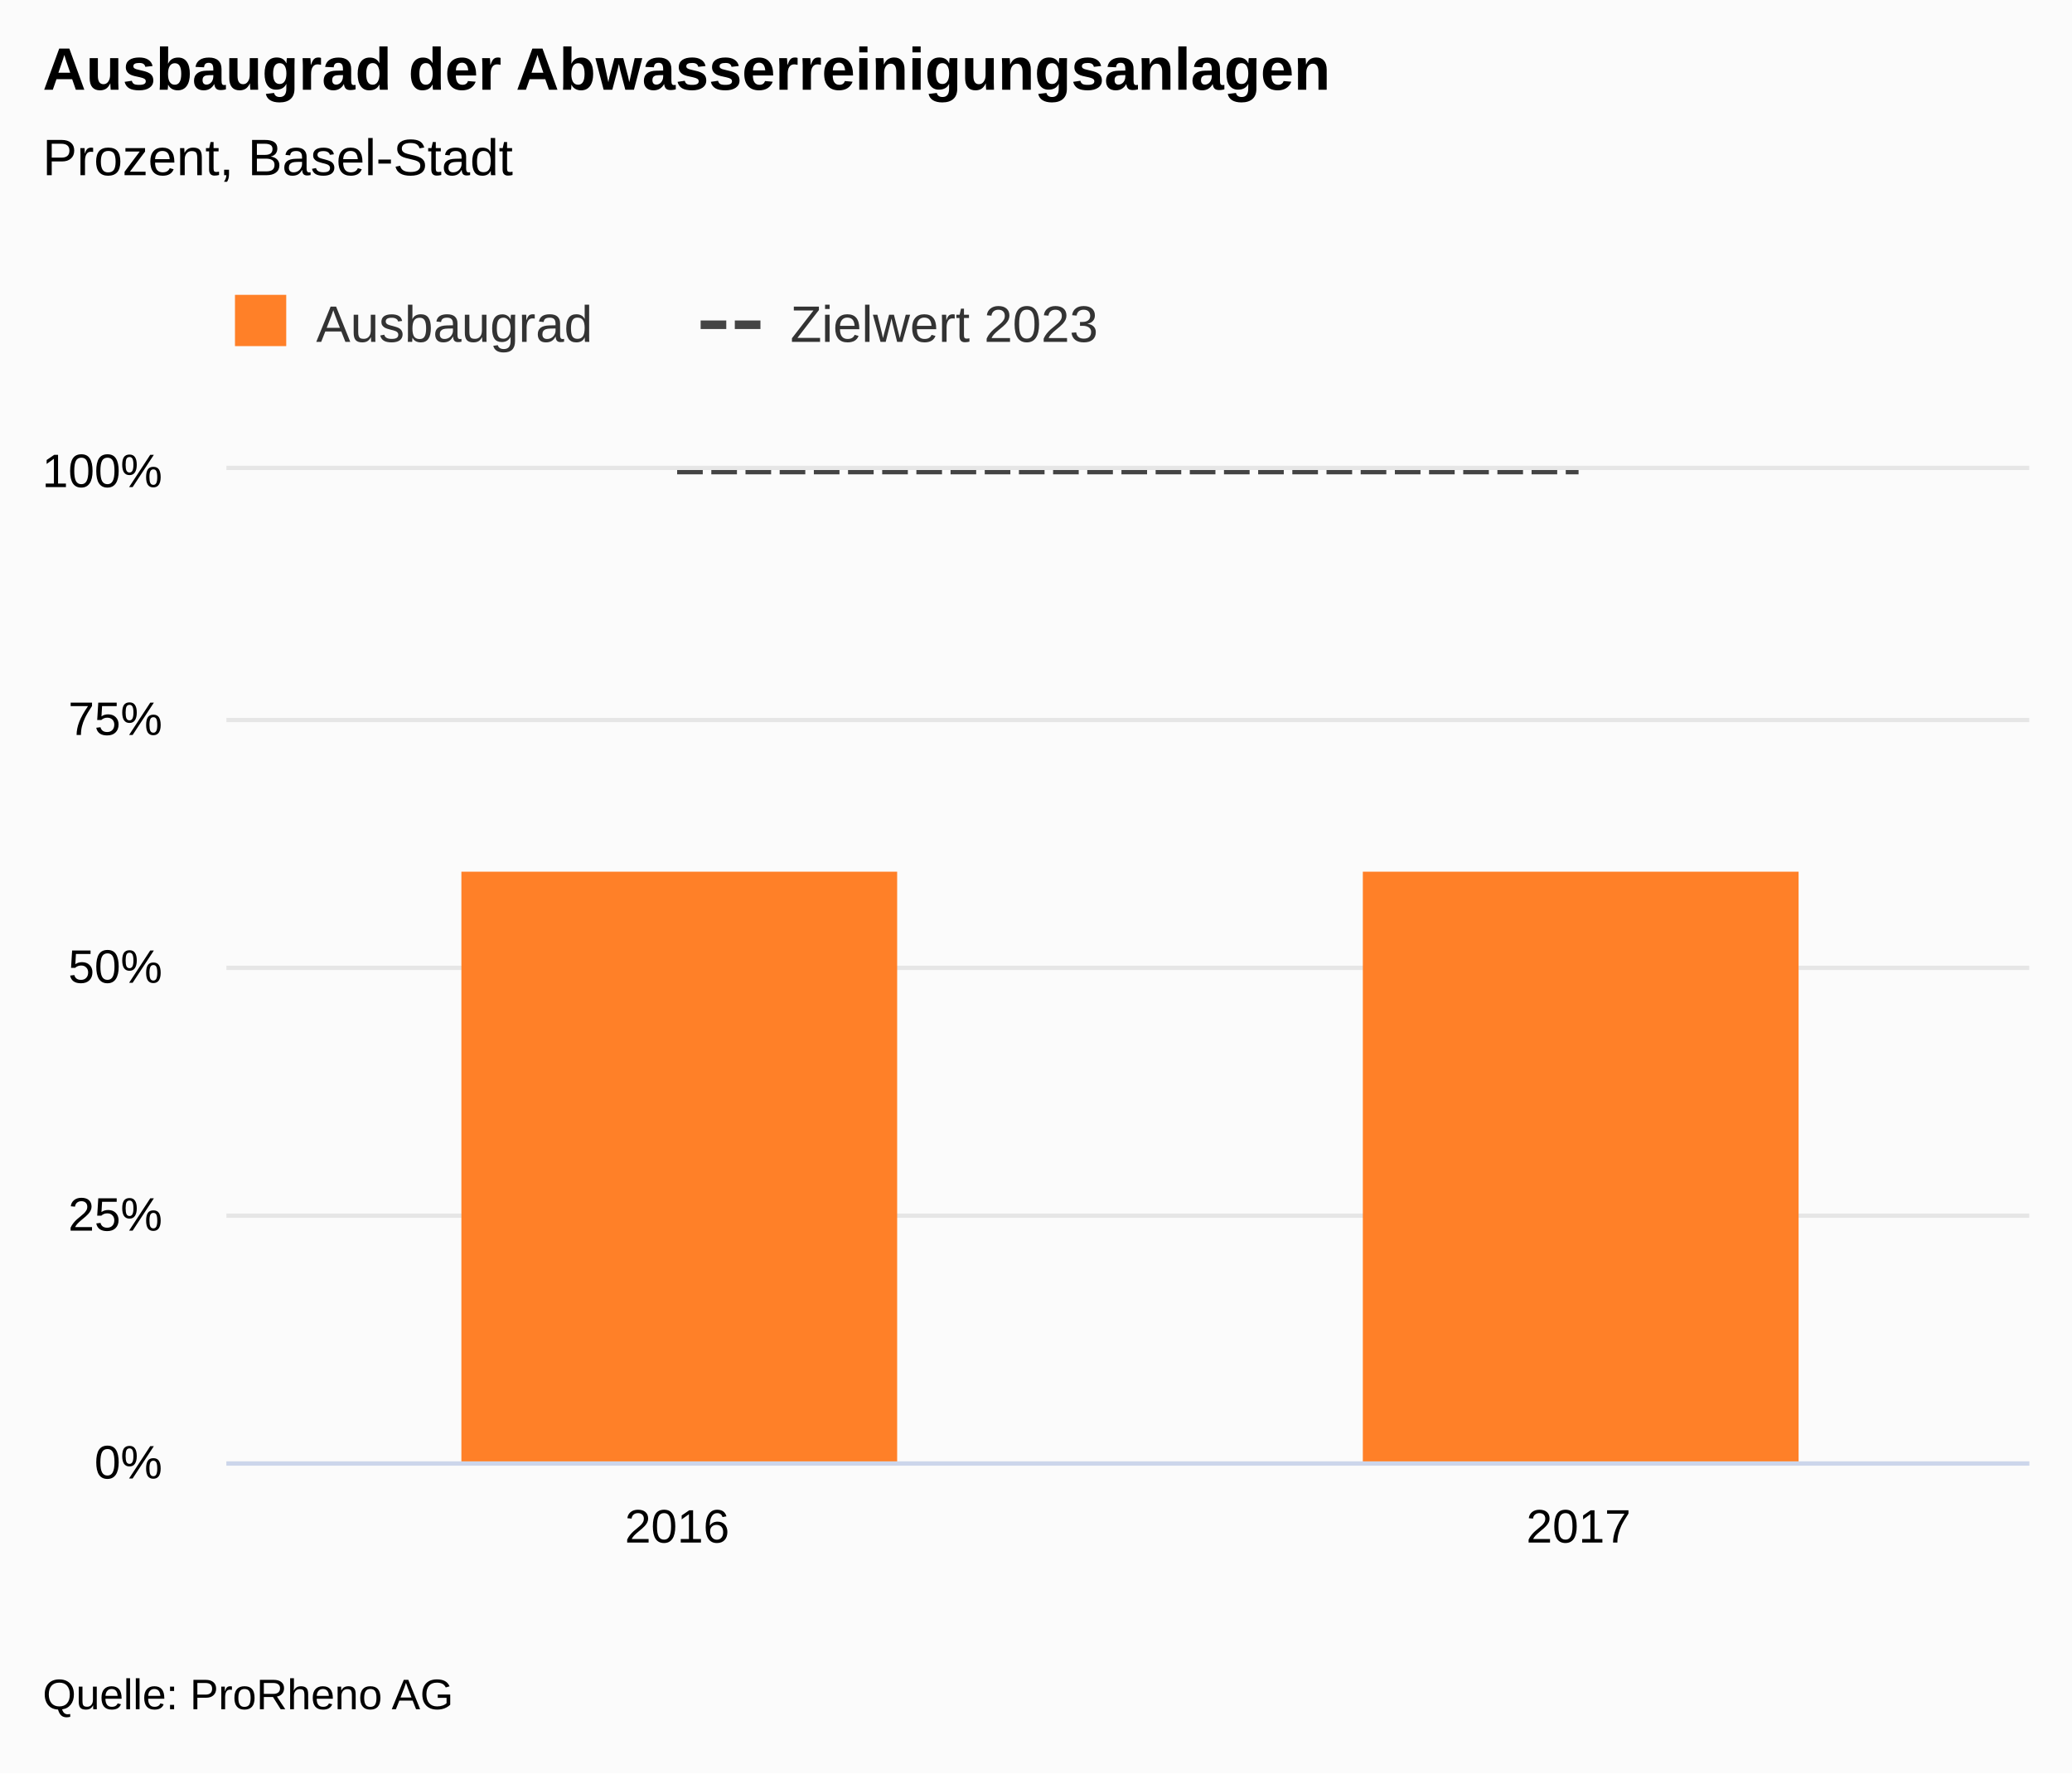
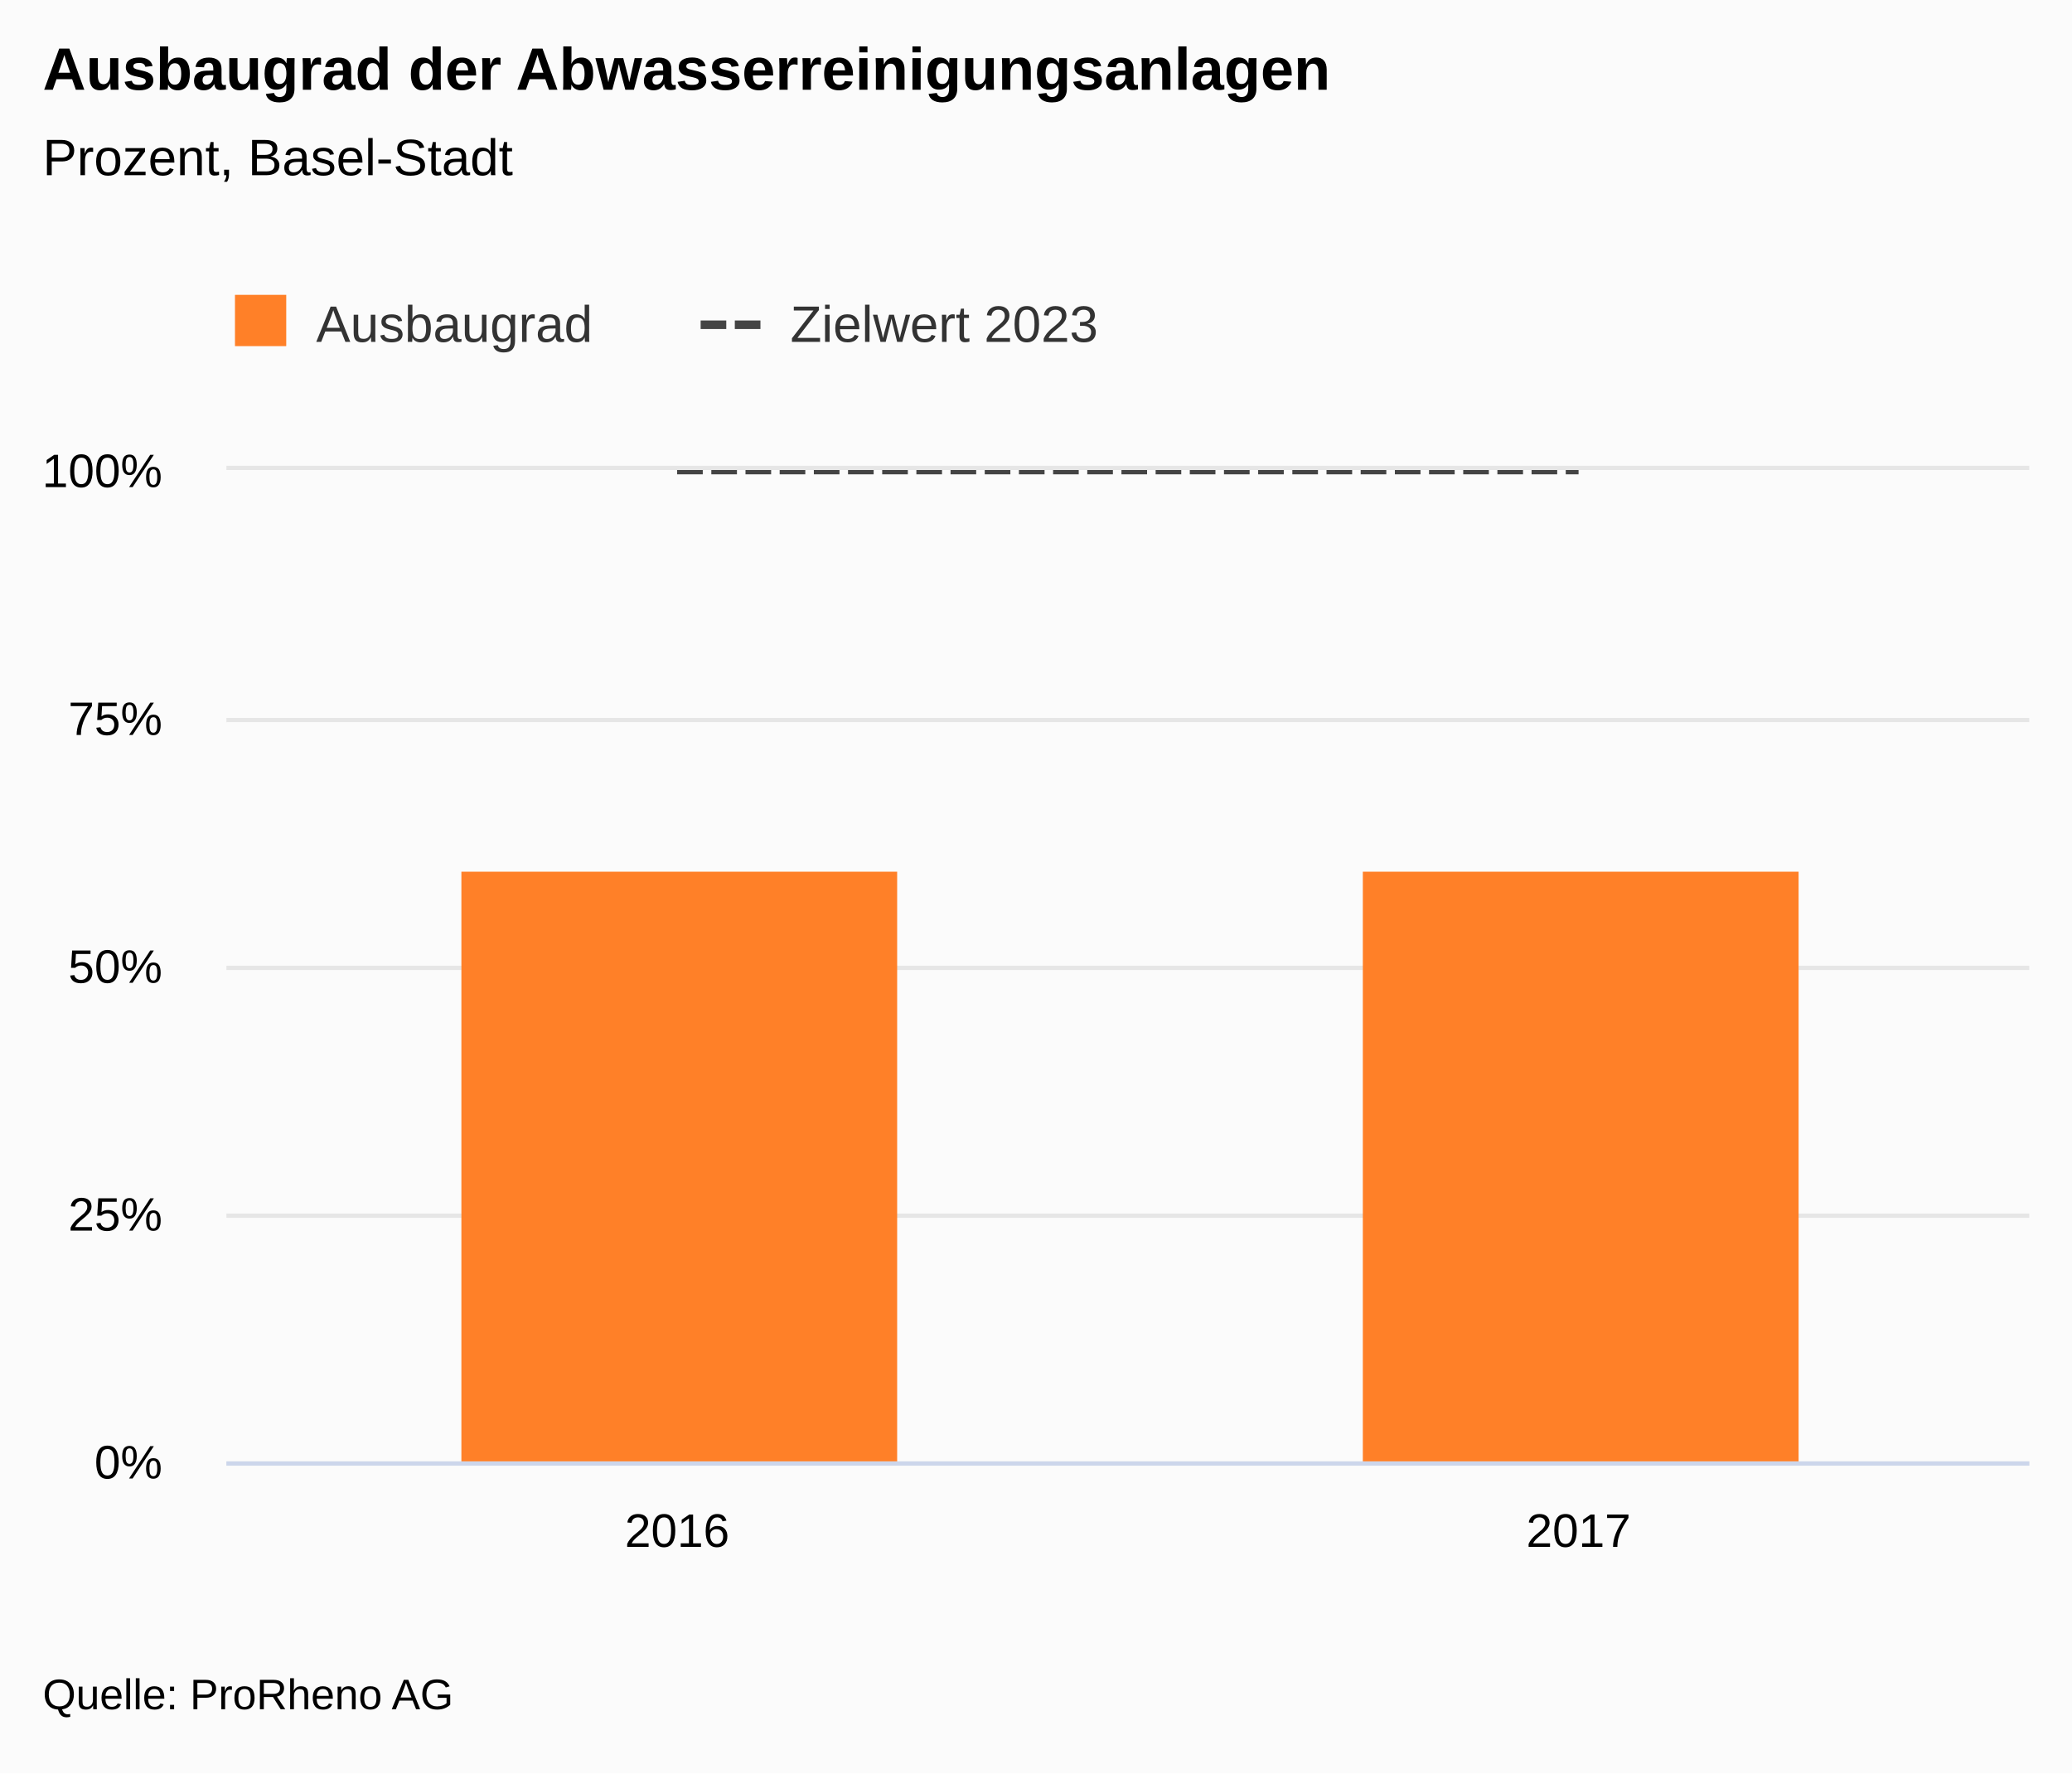
<svg xmlns="http://www.w3.org/2000/svg" version="1.1" class="highcharts-root" style="font-family:&quot;Lucida Grande&quot;, &quot;Lucida Sans Unicode&quot;, Arial, Helvetica, sans-serif;font-size:12px;" viewBox="0 0 485 415">
  <defs>
-     <clipPath id="highcharts-n2tpc6y-7">
+     <clipPath id="highcharts-ywakv36-11-">
      <rect x="0" y="0" width="422" height="232" fill="none" />
    </clipPath>
-     <clipPath id="highcharts-n2tpc6y-8">
+     <clipPath id="highcharts-ywakv36-14-">
      <rect x="0" y="0" width="422" height="232" fill="none" />
    </clipPath>
  </defs>
  <rect fill="#fbfbfb" class="highcharts-background" x="0" y="0" width="485" height="415" rx="0" ry="0" />
  <rect fill="none" class="highcharts-plot-background" x="53" y="110" width="422" height="232" />
-   <g class="highcharts-label" style="cursor:pointer;" transform="translate(10,449)">
-     <text x="0" data-z-index="1" y="0">
+   <g class="highcharts-label" transform="translate(10,449)">
+     <text x="0" data-z-index="1" style="cursor:pointer;" y="0">
      <tspan>&gt; Indikator-Details</tspan>
    </text>
  </g>
-   <g class="highcharts-label" style="cursor:pointer;" transform="translate(10,449)">
-     <text x="0" data-z-index="1" y="0">
+   <g class="highcharts-label" transform="translate(10,449)">
+     <text x="0" data-z-index="1" style="cursor:pointer;" y="0">
      <tspan>&gt; Indikator-Details</tspan>
    </text>
  </g>
  <g class="highcharts-pane-group" data-z-index="0" />
-   <g class="highcharts-grid highcharts-xaxis-grid " data-z-index="1">
+   <g class="highcharts-grid highcharts-xaxis-grid" data-z-index="1">
    <path fill="none" data-z-index="1" class="highcharts-grid-line" d="M 263.5 110 L 263.5 342" opacity="1" />
    <path fill="none" data-z-index="1" class="highcharts-grid-line" d="M 474.5 110 L 474.5 342" opacity="1" />
    <path fill="none" data-z-index="1" class="highcharts-grid-line" d="M 52.5 110 L 52.5 342" opacity="1" />
  </g>
-   <g class="highcharts-grid highcharts-yaxis-grid " data-z-index="1">
+   <g class="highcharts-grid highcharts-yaxis-grid" data-z-index="1">
    <path fill="none" stroke="#e6e6e6" stroke-width="1" data-z-index="1" class="highcharts-grid-line" d="M 53 342.5 L 475 342.5" opacity="1" />
    <path fill="none" stroke="#e6e6e6" stroke-width="1" data-z-index="1" class="highcharts-grid-line" d="M 53 284.5 L 475 284.5" opacity="1" />
    <path fill="none" stroke="#e6e6e6" stroke-width="1" data-z-index="1" class="highcharts-grid-line" d="M 53 226.5 L 475 226.5" opacity="1" />
    <path fill="none" stroke="#e6e6e6" stroke-width="1" data-z-index="1" class="highcharts-grid-line" d="M 53 168.5 L 475 168.5" opacity="1" />
    <path fill="none" stroke="#e6e6e6" stroke-width="1" data-z-index="1" class="highcharts-grid-line" d="M 53 109.5 L 475 109.5" opacity="1" />
  </g>
-   <g class="highcharts-grid highcharts-yaxis-grid " data-z-index="1" />
+   <g class="highcharts-grid highcharts-yaxis-grid" data-z-index="1" />
  <rect fill="none" class="highcharts-plot-border" data-z-index="1" x="53" y="110" width="422" height="232" />
-   <g class="highcharts-axis highcharts-xaxis " data-z-index="2">
+   <g class="highcharts-axis highcharts-xaxis" data-z-index="2">
    <path fill="none" class="highcharts-axis-line" stroke="#ccd6eb" stroke-width="1" data-z-index="7" d="M 53 342.5 L 475 342.5" />
  </g>
-   <g class="highcharts-axis highcharts-yaxis " data-z-index="2">
+   <g class="highcharts-axis highcharts-yaxis" data-z-index="2">
    <path fill="none" class="highcharts-axis-line" data-z-index="7" d="M 53 110 L 53 342" />
  </g>
-   <g class="highcharts-axis highcharts-yaxis " data-z-index="2">
+   <g class="highcharts-axis highcharts-yaxis" data-z-index="2">
    <path fill="none" class="highcharts-axis-line" data-z-index="7" d="M 475 110 L 475 342" />
  </g>
  <g class="highcharts-series-group" data-z-index="3">
-     <g data-z-index="0.1" class="highcharts-series highcharts-series-0 highcharts-column-series " transform="translate(53,110) scale(1 1)" clip-path="url(#highcharts-n2tpc6y-8)">
-       <rect x="55" y="94" width="102" height="139" fill="#FF8028" class="highcharts-point" />
-       <rect x="266" y="94" width="102" height="139" fill="#FF8028" class="highcharts-point" />
+     <g class="highcharts-series highcharts-series-0 highcharts-column-series" data-z-index="0.1" opacity="1" transform="translate(53,110) scale(1 1)" clip-path="url(#highcharts-ywakv36-14-)">
+       <rect x="55" y="94" width="102" height="139" fill="#FF8028" opacity="1" class="highcharts-point" />
+       <rect x="266" y="94" width="102" height="139" fill="#FF8028" opacity="1" class="highcharts-point" />
    </g>
-     <g data-z-index="0.1" class="highcharts-markers highcharts-series-0 highcharts-column-series " transform="translate(53,110) scale(1 1)" clip-path="none" />
-     <g data-z-index="0.1" class="highcharts-series highcharts-series-1 highcharts-line-series " transform="translate(53,110) scale(1 1)" clip-path="url(#highcharts-n2tpc6y-8)">
+     <g class="highcharts-markers highcharts-series-0 highcharts-column-series" data-z-index="0.1" opacity="1" transform="translate(53,110) scale(1 1)" clip-path="none" />
+     <g class="highcharts-series highcharts-series-1 highcharts-line-series" data-z-index="0.1" opacity="1" transform="translate(53,110) scale(1 1)" clip-path="url(#highcharts-ywakv36-14-)">
      <path fill="none" d="M 105.5 2.842170943040401e-14 L 316.5 2.842170943040401e-14" class="highcharts-graph" data-z-index="1" stroke="#444444" stroke-width="2" stroke-dasharray="6,2" />
    </g>
-     <g data-z-index="0.1" class="highcharts-markers highcharts-series-1 highcharts-line-series " transform="translate(53,110) scale(1 1)" clip-path="none" />
+     <g class="highcharts-markers highcharts-series-1 highcharts-line-series" data-z-index="0.1" opacity="1" transform="translate(53,110) scale(1 1)" clip-path="none" />
  </g>
  <text x="10" text-anchor="start" class="highcharts-title" data-z-index="4" style="color:#000000;font-size:1.167em;font-weight:bold;fill:#000000;" y="21">
    <tspan>Ausbaugrad der Abwasserreinigungsanlagen</tspan>
  </text>
  <text x="10" text-anchor="start" class="highcharts-subtitle" data-z-index="4" style="color:#000000;font-size:1em;fill:#000000;" y="41">
    <tspan>Prozent, Basel-Stadt</tspan>
  </text>
-   <g class="highcharts-axis-labels highcharts-xaxis-labels " data-z-index="7">
-     <text x="158.5" style="color:#000000;cursor:default;font-size:0.917em;fill:#000000;" text-anchor="middle" transform="translate(0,0)" y="361" opacity="1">2016</text>
-     <text x="369.5" style="color:#000000;cursor:default;font-size:0.917em;fill:#000000;" text-anchor="middle" transform="translate(0,0)" y="361" opacity="1">2017</text>
+   <text x="10" text-anchor="start" class="highcharts-caption" data-z-index="4" style="color:#666666;fill:#666666;" y="377" />
+   <g class="highcharts-axis-labels highcharts-xaxis-labels" data-z-index="7">
+     <text x="158.5" style="color:#000000;cursor:default;font-size:0.917em;fill:#000000;" text-anchor="middle" transform="translate(0,0)" y="362" opacity="1">2016</text>
+     <text x="369.5" style="color:#000000;cursor:default;font-size:0.917em;fill:#000000;" text-anchor="middle" transform="translate(0,0)" y="362" opacity="1">2017</text>
  </g>
-   <g class="highcharts-axis-labels highcharts-yaxis-labels " data-z-index="7">
+   <g class="highcharts-axis-labels highcharts-yaxis-labels" data-z-index="7">
    <text x="38" style="color:#000000;cursor:default;font-size:0.917em;fill:#000000;" text-anchor="end" transform="translate(0,0)" y="346" opacity="1">0%</text>
    <text x="38" style="color:#000000;cursor:default;font-size:0.917em;fill:#000000;" text-anchor="end" transform="translate(0,0)" y="288" opacity="1">25%</text>
    <text x="38" style="color:#000000;cursor:default;font-size:0.917em;fill:#000000;" text-anchor="end" transform="translate(0,0)" y="230" opacity="1">50%</text>
    <text x="38" style="color:#000000;cursor:default;font-size:0.917em;fill:#000000;" text-anchor="end" transform="translate(0,0)" y="172" opacity="1">75%</text>
    <text x="38" style="color:#000000;cursor:default;font-size:0.917em;fill:#000000;" text-anchor="end" transform="translate(0,0)" y="114" opacity="1">100%</text>
  </g>
-   <g class="highcharts-axis-labels highcharts-yaxis-labels " data-z-index="7" />
+   <g class="highcharts-axis-labels highcharts-yaxis-labels" data-z-index="7" />
  <g class="highcharts-legend" data-z-index="7" transform="translate(41,58)">
    <rect fill="none" class="highcharts-legend-box" rx="0" ry="0" x="0" y="0" width="237" height="40" visibility="visible" />
    <g data-z-index="1">
      <g>
        <g class="highcharts-legend-item highcharts-column-series highcharts-color-undefined highcharts-series-0" data-z-index="1" transform="translate(12,7)">
-           <text x="21" y="15" style="color:#333333;font-size:1em;font-weight:normal;cursor:pointer;fill:#333333;" text-anchor="start" data-z-index="2">
+           <text x="21" style="color:#333333;cursor:pointer;font-size:1em;font-weight:normal;fill:#333333;" text-anchor="start" data-z-index="2" y="15">
            <tspan>Ausbaugrad</tspan>
          </text>
          <rect x="2" y="4" width="12" height="12" fill="#FF8028" class="highcharts-point" data-z-index="3" />
        </g>
        <g class="highcharts-legend-item highcharts-line-series highcharts-color-undefined highcharts-series-1" data-z-index="1" transform="translate(123,7)">
          <path fill="none" d="M 0 11 L 16 11" class="highcharts-graph" stroke-dasharray="6,2" stroke="#444444" stroke-width="2" />
-           <text x="21" y="15" style="color:#333333;font-size:1em;font-weight:normal;cursor:pointer;fill:#333333;" text-anchor="start" data-z-index="2">
+           <text x="21" y="15" style="color:#333333;cursor:pointer;font-size:1em;font-weight:normal;fill:#333333;" text-anchor="start" data-z-index="2">
            <tspan>Zielwert 2023</tspan>
          </text>
        </g>
      </g>
    </g>
  </g>
  <text x="10" class="highcharts-credits" text-anchor="start" data-z-index="8" style="cursor:default;color:#000000;font-size:0.833em;fill:#000000;" y="400">
    <tspan>Quelle: ProRheno AG</tspan>
  </text>
</svg>
